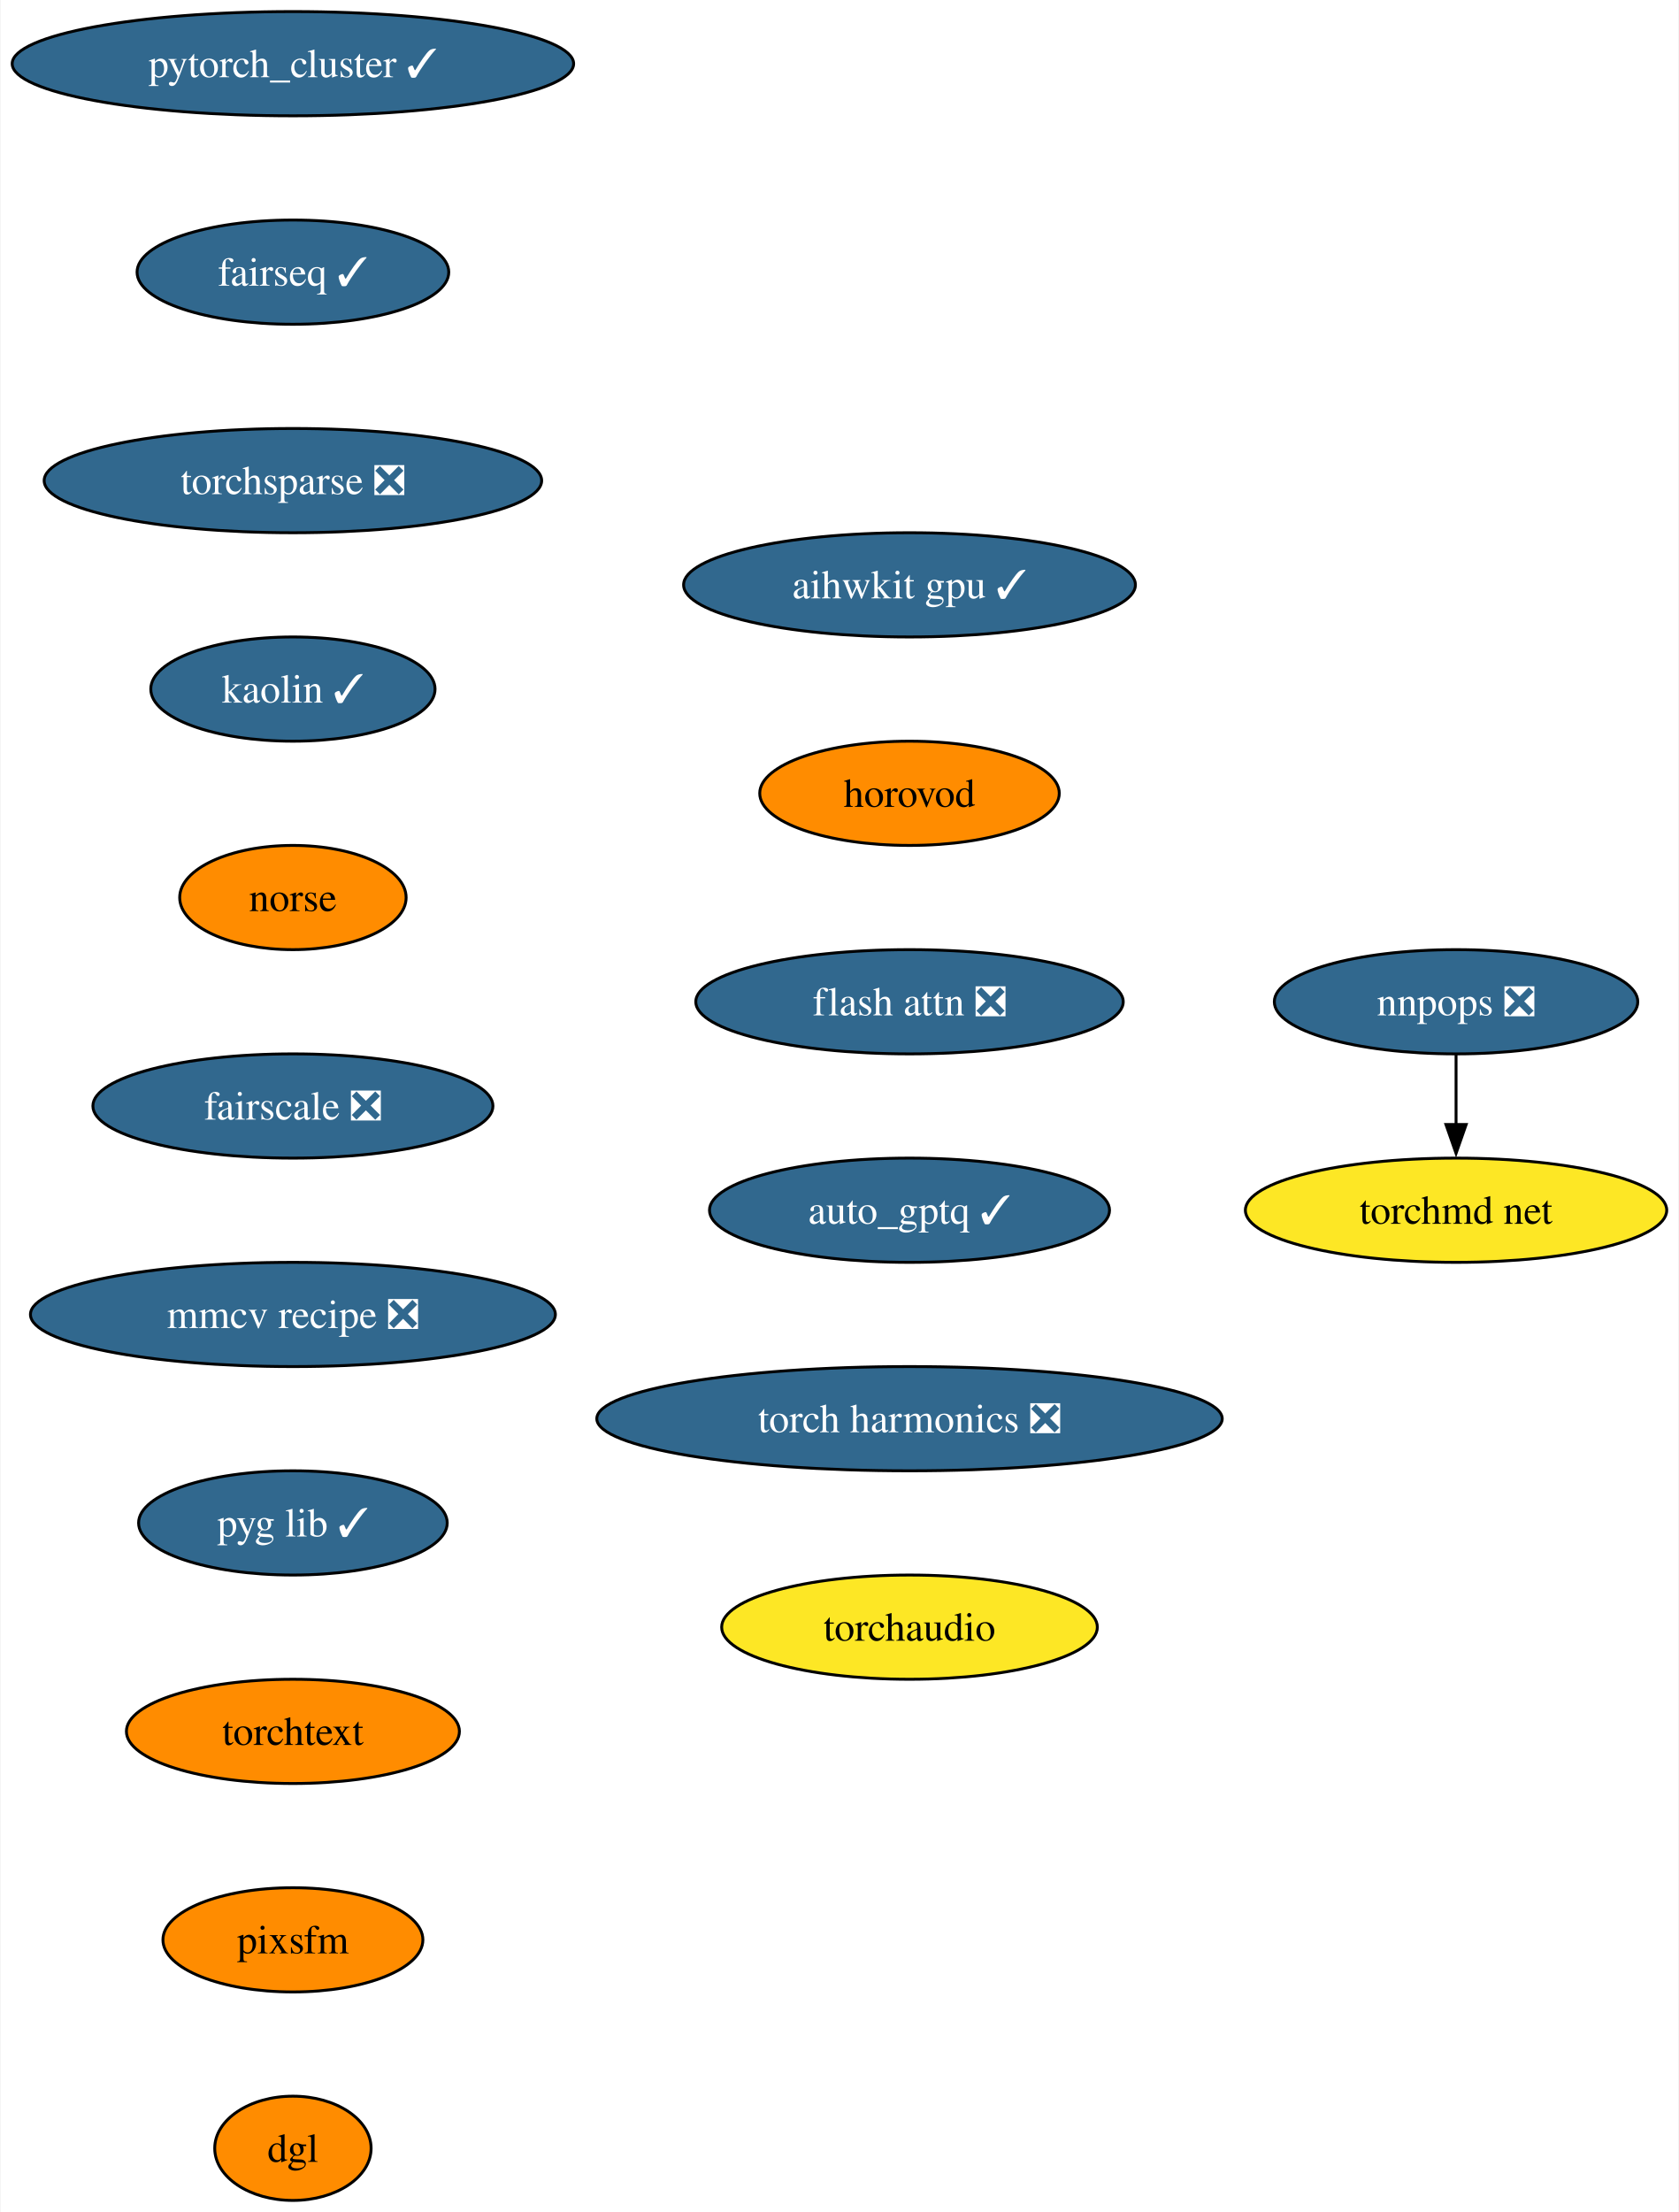
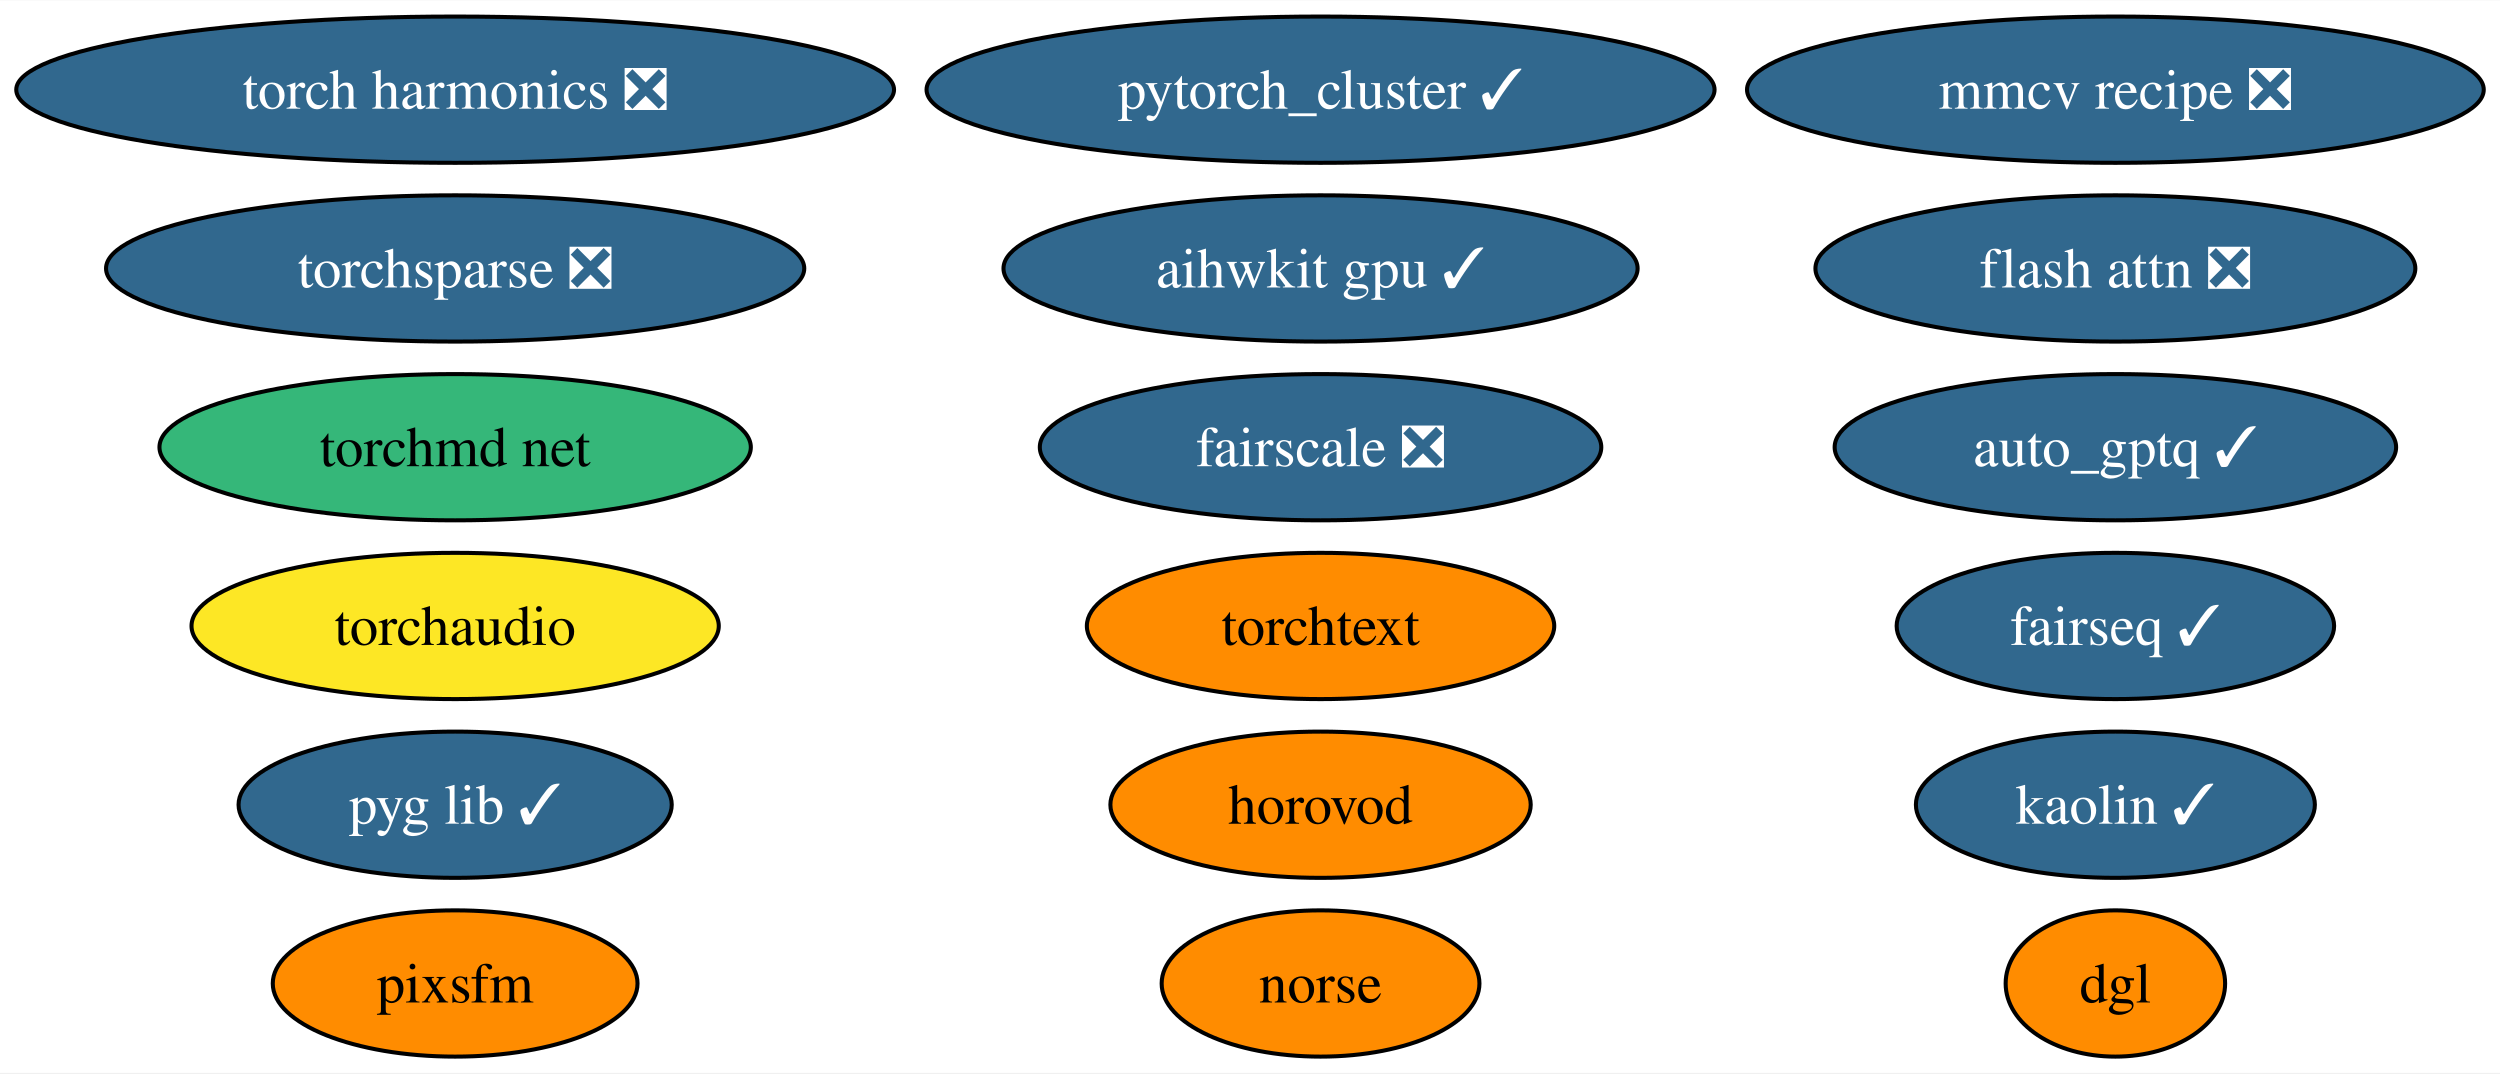
- <svg xmlns="http://www.w3.org/2000/svg" xmlns:xlink="http://www.w3.org/1999/xlink" width="580pt" height="764pt" viewBox="0.00 0.00 579.58 764.00">
-   <g id="graph0" class="graph" transform="scale(1 1) rotate(0) translate(4 760)">
-     <polygon fill="white" stroke="none" points="-4,4 -4,-760 575.58,-760 575.58,4 -4,4" />
+ <svg xmlns="http://www.w3.org/2000/svg" xmlns:xlink="http://www.w3.org/1999/xlink" width="615pt" height="264pt" viewBox="0.00 0.00 615.35 264.00">
+   <g id="graph0" class="graph" transform="scale(1 1) rotate(0) translate(4 260)">
+     <polygon fill="white" stroke="none" points="-4,4 -4,-260 611.35,-260 611.35,4 -4,4" />
    <g id="node1" class="node">
      <g id="a_node1">
        <a xlink:href="https://github.com/conda-forge/pytorch_cluster-feedstock/pull/59" xlink:title="pytorch_cluster ✓">
-           <ellipse fill="#31688e" stroke="black" cx="96.98" cy="-738" rx="96.98" ry="18" />
-           <text text-anchor="middle" x="96.98" y="-733.33" font-family="Times,serif" font-size="14.00" fill="white">pytorch_cluster ✓</text>
+           <ellipse fill="#31688e" stroke="black" cx="321.04" cy="-238" rx="96.98" ry="18" />
+           <text text-anchor="middle" x="321.04" y="-233.32" font-family="Times,serif" font-size="14.00" fill="white">pytorch_cluster ✓</text>
        </a>
      </g>
    </g>
    <g id="node2" class="node">
      <g id="a_node2">
        <a xlink:href="https://github.com/conda-forge/fairseq-feedstock/pull/41" xlink:title="fairseq ✓">
-           <ellipse fill="#31688e" stroke="black" cx="96.98" cy="-666" rx="53.84" ry="18" />
-           <text text-anchor="middle" x="96.98" y="-661.33" font-family="Times,serif" font-size="14.00" fill="white">fairseq ✓</text>
+           <ellipse fill="#31688e" stroke="black" cx="516.68" cy="-106" rx="53.84" ry="18" />
+           <text text-anchor="middle" x="516.68" y="-101.33" font-family="Times,serif" font-size="14.00" fill="white">fairseq ✓</text>
        </a>
      </g>
    </g>
    <g id="node3" class="node">
      <g id="a_node3">
        <a xlink:href="https://github.com/conda-forge/torchsparse-feedstock/pull/38" xlink:title="torchsparse ❎">
-           <ellipse fill="#31688e" stroke="black" cx="96.98" cy="-594" rx="85.93" ry="18" />
-           <text text-anchor="middle" x="96.98" y="-589.33" font-family="Times,serif" font-size="14.00" fill="white">torchsparse ❎</text>
+           <ellipse fill="#31688e" stroke="black" cx="108.03" cy="-194" rx="85.93" ry="18" />
+           <text text-anchor="middle" x="108.03" y="-189.32" font-family="Times,serif" font-size="14.00" fill="white">torchsparse ❎</text>
        </a>
      </g>
    </g>
    <g id="node4" class="node">
      <g id="a_node4">
        <a xlink:href="https://github.com/conda-forge/kaolin-feedstock/pull/30" xlink:title="kaolin ✓">
-           <ellipse fill="#31688e" stroke="black" cx="96.98" cy="-522" rx="49.1" ry="18" />
-           <text text-anchor="middle" x="96.98" y="-517.33" font-family="Times,serif" font-size="14.00" fill="white">kaolin ✓</text>
+           <ellipse fill="#31688e" stroke="black" cx="516.68" cy="-62" rx="49.1" ry="18" />
+           <text text-anchor="middle" x="516.68" y="-57.33" font-family="Times,serif" font-size="14.00" fill="white">kaolin ✓</text>
        </a>
      </g>
    </g>
    <g id="node5" class="node">
      <g id="a_node5">
        <a xlink:href="https://github.com/conda-forge/norse-feedstock" xlink:title="norse">
-           <ellipse fill="#ff8c00" stroke="black" cx="96.98" cy="-450" rx="39.11" ry="18" />
-           <text text-anchor="middle" x="96.98" y="-445.32" font-family="Times,serif" font-size="14.00">norse</text>
+           <ellipse fill="#ff8c00" stroke="black" cx="321.04" cy="-18" rx="39.11" ry="18" />
+           <text text-anchor="middle" x="321.04" y="-13.32" font-family="Times,serif" font-size="14.00">norse</text>
        </a>
      </g>
    </g>
    <g id="node6" class="node">
      <g id="a_node6">
        <a xlink:href="https://github.com/conda-forge/fairscale-feedstock/pull/36" xlink:title="fairscale ❎">
-           <ellipse fill="#31688e" stroke="black" cx="96.98" cy="-378" rx="69.1" ry="18" />
-           <text text-anchor="middle" x="96.98" y="-373.32" font-family="Times,serif" font-size="14.00" fill="white">fairscale ❎</text>
+           <ellipse fill="#31688e" stroke="black" cx="321.04" cy="-150" rx="69.1" ry="18" />
+           <text text-anchor="middle" x="321.04" y="-145.32" font-family="Times,serif" font-size="14.00" fill="white">fairscale ❎</text>
        </a>
      </g>
    </g>
    <g id="node7" class="node">
      <g id="a_node7">
        <a xlink:href="https://github.com/conda-forge/mmcv-recipe-feedstock/pull/37" xlink:title="mmcv recipe ❎">
-           <ellipse fill="#31688e" stroke="black" cx="96.98" cy="-306" rx="90.67" ry="18" />
-           <text text-anchor="middle" x="96.98" y="-301.32" font-family="Times,serif" font-size="14.00" fill="white">mmcv recipe ❎</text>
+           <ellipse fill="#31688e" stroke="black" cx="516.68" cy="-238" rx="90.67" ry="18" />
+           <text text-anchor="middle" x="516.68" y="-233.32" font-family="Times,serif" font-size="14.00" fill="white">mmcv recipe ❎</text>
+         </a>
+       </g>
+     </g>
+     <g id="node8" class="node">
+       <g id="a_node8">
+         <a xlink:href="https://github.com/conda-forge/pyg-lib-feedstock/pull/32" xlink:title="pyg lib ✓">
+           <ellipse fill="#31688e" stroke="black" cx="108.03" cy="-62" rx="53.31" ry="18" />
+           <text text-anchor="middle" x="108.03" y="-57.33" font-family="Times,serif" font-size="14.00" fill="white">pyg lib ✓</text>
+         </a>
+       </g>
+     </g>
+     <g id="node9" class="node">
+       <g id="a_node9">
+         <a xlink:href="https://github.com/conda-forge/torchtext-feedstock" xlink:title="torchtext">
+           <ellipse fill="#ff8c00" stroke="black" cx="321.04" cy="-106" rx="57.52" ry="18" />
+           <text text-anchor="middle" x="321.04" y="-101.33" font-family="Times,serif" font-size="14.00">torchtext</text>
        </a>
      </g>
    </g>
    <g id="node10" class="node">
      <g id="a_node10">
-         <a xlink:href="https://github.com/conda-forge/pyg-lib-feedstock/pull/32" xlink:title="pyg lib ✓">
-           <ellipse fill="#31688e" stroke="black" cx="96.98" cy="-234" rx="53.31" ry="18" />
-           <text text-anchor="middle" x="96.98" y="-229.32" font-family="Times,serif" font-size="14.00" fill="white">pyg lib ✓</text>
+         <a xlink:href="https://github.com/conda-forge/pixsfm-feedstock" xlink:title="pixsfm">
+           <ellipse fill="#ff8c00" stroke="black" cx="108.03" cy="-18" rx="44.89" ry="18" />
+           <text text-anchor="middle" x="108.03" y="-13.32" font-family="Times,serif" font-size="14.00">pixsfm</text>
        </a>
      </g>
    </g>
-     <g id="node8" class="node">
-       <g id="a_node8">
-         <a xlink:href="https://github.com/conda-forge/nnpops-feedstock/pull/43" xlink:title="nnpops ❎">
-           <ellipse fill="#31688e" stroke="black" cx="498.8" cy="-414" rx="62.78" ry="18" />
-           <text text-anchor="middle" x="498.8" y="-409.32" font-family="Times,serif" font-size="14.00" fill="white">nnpops ❎</text>
-         </a>
-       </g>
-     </g>
-     <g id="node9" class="node">
-       <g id="a_node9">
-         <a xlink:href="https://github.com/conda-forge/torchmd-net-feedstock" xlink:title="torchmd net">
-           <ellipse fill="#fde725" stroke="black" cx="498.8" cy="-342" rx="72.78" ry="18" />
-           <text text-anchor="middle" x="498.8" y="-337.32" font-family="Times,serif" font-size="14.00">torchmd net</text>
-         </a>
-       </g>
-     </g>
-     <g id="edge7" class="edge">
-       <path fill="none" stroke="black" d="M498.8,-395.7C498.8,-388.41 498.8,-379.73 498.8,-371.54" />
-       <polygon fill="black" stroke="black" points="502.3,-371.62 498.8,-361.62 495.3,-371.62 502.3,-371.62" />
-     </g>
    <g id="node11" class="node">
      <g id="a_node11">
-         <a xlink:href="https://github.com/conda-forge/torchtext-feedstock" xlink:title="torchtext">
-           <ellipse fill="#ff8c00" stroke="black" cx="96.98" cy="-162" rx="57.52" ry="18" />
-           <text text-anchor="middle" x="96.98" y="-157.32" font-family="Times,serif" font-size="14.00">torchtext</text>
+         <a xlink:href="https://github.com/conda-forge/dgl-feedstock" xlink:title="dgl">
+           <ellipse fill="#ff8c00" stroke="black" cx="516.68" cy="-18" rx="27.01" ry="18" />
+           <text text-anchor="middle" x="516.68" y="-13.32" font-family="Times,serif" font-size="14.00">dgl</text>
        </a>
      </g>
    </g>
    <g id="node12" class="node">
      <g id="a_node12">
-         <a xlink:href="https://github.com/conda-forge/pixsfm-feedstock" xlink:title="pixsfm">
-           <ellipse fill="#ff8c00" stroke="black" cx="96.98" cy="-90" rx="44.9" ry="18" />
-           <text text-anchor="middle" x="96.98" y="-85.33" font-family="Times,serif" font-size="14.00">pixsfm</text>
+         <a xlink:href="https://github.com/conda-forge/aihwkit-gpu-feedstock/pull/20" xlink:title="aihwkit gpu ✓">
+           <ellipse fill="#31688e" stroke="black" cx="321.04" cy="-194" rx="78.04" ry="18" />
+           <text text-anchor="middle" x="321.04" y="-189.32" font-family="Times,serif" font-size="14.00" fill="white">aihwkit gpu ✓</text>
        </a>
      </g>
    </g>
    <g id="node13" class="node">
      <g id="a_node13">
-         <a xlink:href="https://github.com/conda-forge/dgl-feedstock" xlink:title="dgl">
-           <ellipse fill="#ff8c00" stroke="black" cx="96.98" cy="-18" rx="27.01" ry="18" />
-           <text text-anchor="middle" x="96.98" y="-13.32" font-family="Times,serif" font-size="14.00">dgl</text>
+         <a xlink:href="https://github.com/conda-forge/torchmd-net-feedstock" xlink:title="torchmd net">
+           <ellipse fill="#35b779" stroke="black" cx="108.03" cy="-150" rx="72.78" ry="18" />
+           <text text-anchor="middle" x="108.03" y="-145.32" font-family="Times,serif" font-size="14.00">torchmd net</text>
        </a>
      </g>
    </g>
    <g id="node14" class="node">
      <g id="a_node14">
-         <a xlink:href="https://github.com/conda-forge/aihwkit-gpu-feedstock/pull/20" xlink:title="aihwkit gpu ✓">
-           <ellipse fill="#31688e" stroke="black" cx="309.99" cy="-558" rx="78.04" ry="18" />
-           <text text-anchor="middle" x="309.99" y="-553.33" font-family="Times,serif" font-size="14.00" fill="white">aihwkit gpu ✓</text>
+         <a xlink:href="https://github.com/conda-forge/horovod-feedstock" xlink:title="horovod">
+           <ellipse fill="#ff8c00" stroke="black" cx="321.04" cy="-62" rx="51.73" ry="18" />
+           <text text-anchor="middle" x="321.04" y="-57.33" font-family="Times,serif" font-size="14.00">horovod</text>
        </a>
      </g>
    </g>
    <g id="node15" class="node">
      <g id="a_node15">
-         <a xlink:href="https://github.com/conda-forge/horovod-feedstock" xlink:title="horovod">
-           <ellipse fill="#ff8c00" stroke="black" cx="309.99" cy="-486" rx="51.74" ry="18" />
-           <text text-anchor="middle" x="309.99" y="-481.32" font-family="Times,serif" font-size="14.00">horovod</text>
+         <a xlink:href="https://github.com/conda-forge/flash-attn-feedstock/pull/20" xlink:title="flash attn ❎">
+           <ellipse fill="#31688e" stroke="black" cx="516.68" cy="-194" rx="73.83" ry="18" />
+           <text text-anchor="middle" x="516.68" y="-189.32" font-family="Times,serif" font-size="14.00" fill="white">flash attn ❎</text>
        </a>
      </g>
    </g>
    <g id="node16" class="node">
      <g id="a_node16">
-         <a xlink:href="https://github.com/conda-forge/flash-attn-feedstock/pull/20" xlink:title="flash attn ❎">
-           <ellipse fill="#31688e" stroke="black" cx="309.99" cy="-414" rx="73.83" ry="18" />
-           <text text-anchor="middle" x="309.99" y="-409.32" font-family="Times,serif" font-size="14.00" fill="white">flash attn ❎</text>
+         <a xlink:href="https://github.com/conda-forge/auto_gptq-feedstock/pull/13" xlink:title="auto_gptq ✓">
+           <ellipse fill="#31688e" stroke="black" cx="516.68" cy="-150" rx="69.1" ry="18" />
+           <text text-anchor="middle" x="516.68" y="-145.32" font-family="Times,serif" font-size="14.00" fill="white">auto_gptq ✓</text>
        </a>
      </g>
    </g>
    <g id="node17" class="node">
      <g id="a_node17">
-         <a xlink:href="https://github.com/conda-forge/auto_gptq-feedstock/pull/13" xlink:title="auto_gptq ✓">
-           <ellipse fill="#31688e" stroke="black" cx="309.99" cy="-342" rx="69.1" ry="18" />
-           <text text-anchor="middle" x="309.99" y="-337.32" font-family="Times,serif" font-size="14.00" fill="white">auto_gptq ✓</text>
+         <a xlink:href="https://github.com/conda-forge/torch-harmonics-feedstock/pull/6" xlink:title="torch harmonics ❎">
+           <ellipse fill="#31688e" stroke="black" cx="108.03" cy="-238" rx="108.03" ry="18" />
+           <text text-anchor="middle" x="108.03" y="-233.32" font-family="Times,serif" font-size="14.00" fill="white">torch harmonics ❎</text>
        </a>
      </g>
    </g>
    <g id="node18" class="node">
      <g id="a_node18">
-         <a xlink:href="https://github.com/conda-forge/torch-harmonics-feedstock/pull/6" xlink:title="torch harmonics ❎">
-           <ellipse fill="#31688e" stroke="black" cx="309.99" cy="-270" rx="108.03" ry="18" />
-           <text text-anchor="middle" x="309.99" y="-265.32" font-family="Times,serif" font-size="14.00" fill="white">torch harmonics ❎</text>
-         </a>
-       </g>
-     </g>
-     <g id="node19" class="node">
-       <g id="a_node19">
        <a xlink:href="https://github.com/conda-forge/torchaudio-feedstock" xlink:title="torchaudio">
-           <ellipse fill="#fde725" stroke="black" cx="309.99" cy="-198" rx="64.89" ry="18" />
-           <text text-anchor="middle" x="309.99" y="-193.32" font-family="Times,serif" font-size="14.00">torchaudio</text>
+           <ellipse fill="#fde725" stroke="black" cx="108.03" cy="-106" rx="64.89" ry="18" />
+           <text text-anchor="middle" x="108.03" y="-101.33" font-family="Times,serif" font-size="14.00">torchaudio</text>
        </a>
      </g>
    </g>
  </g>
</svg>
